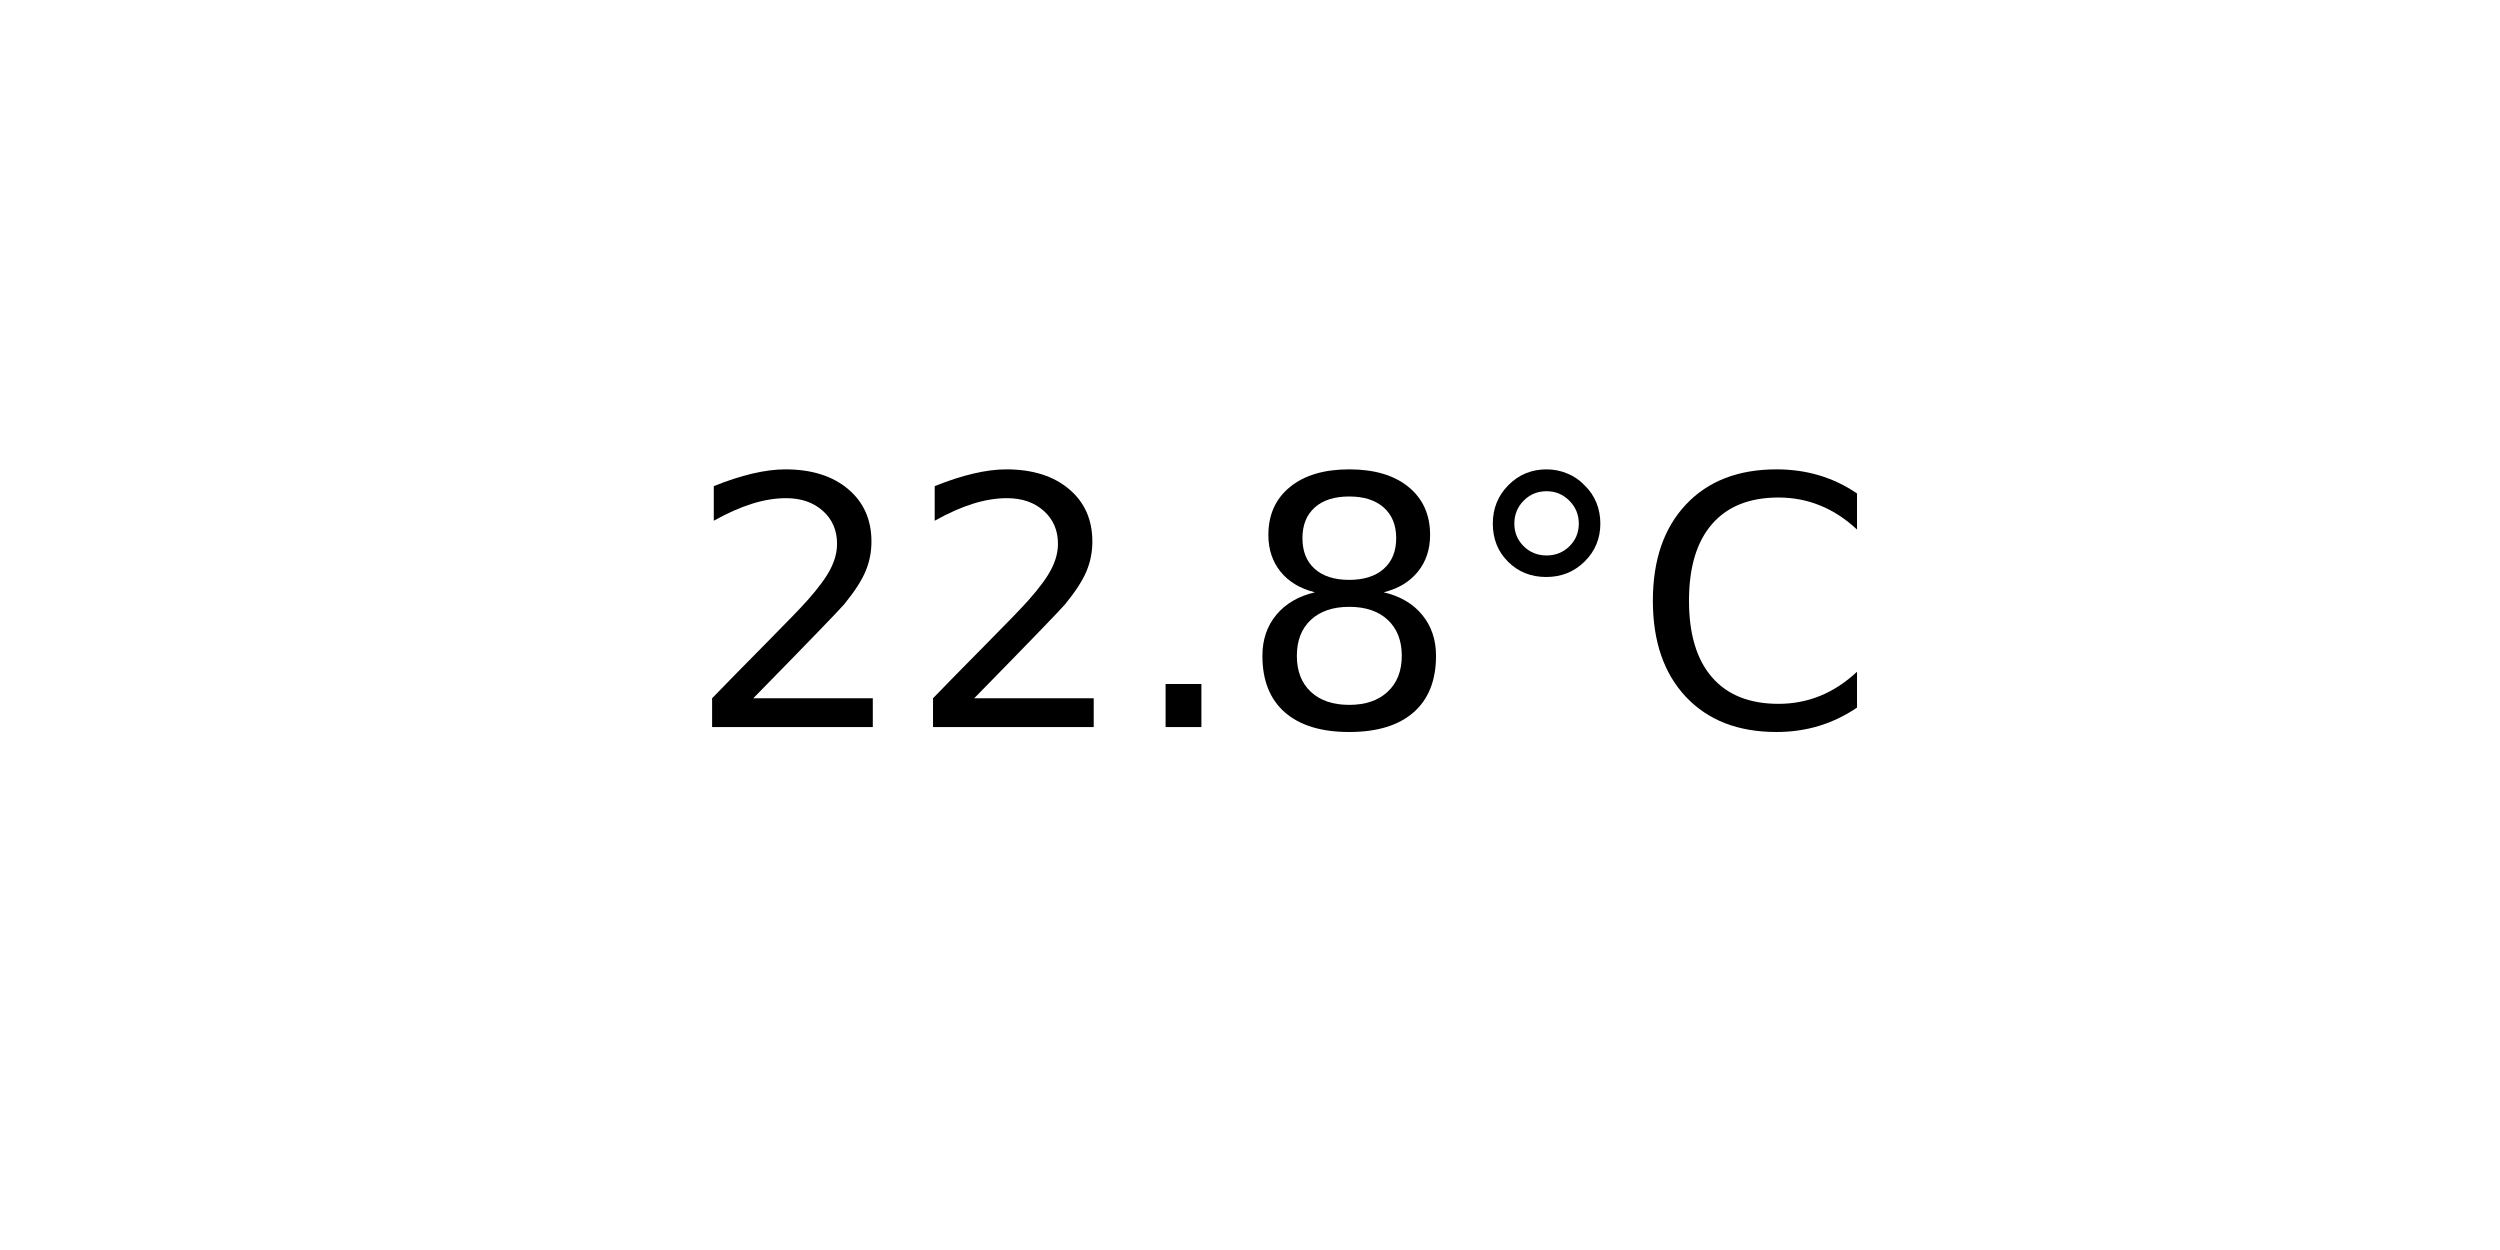
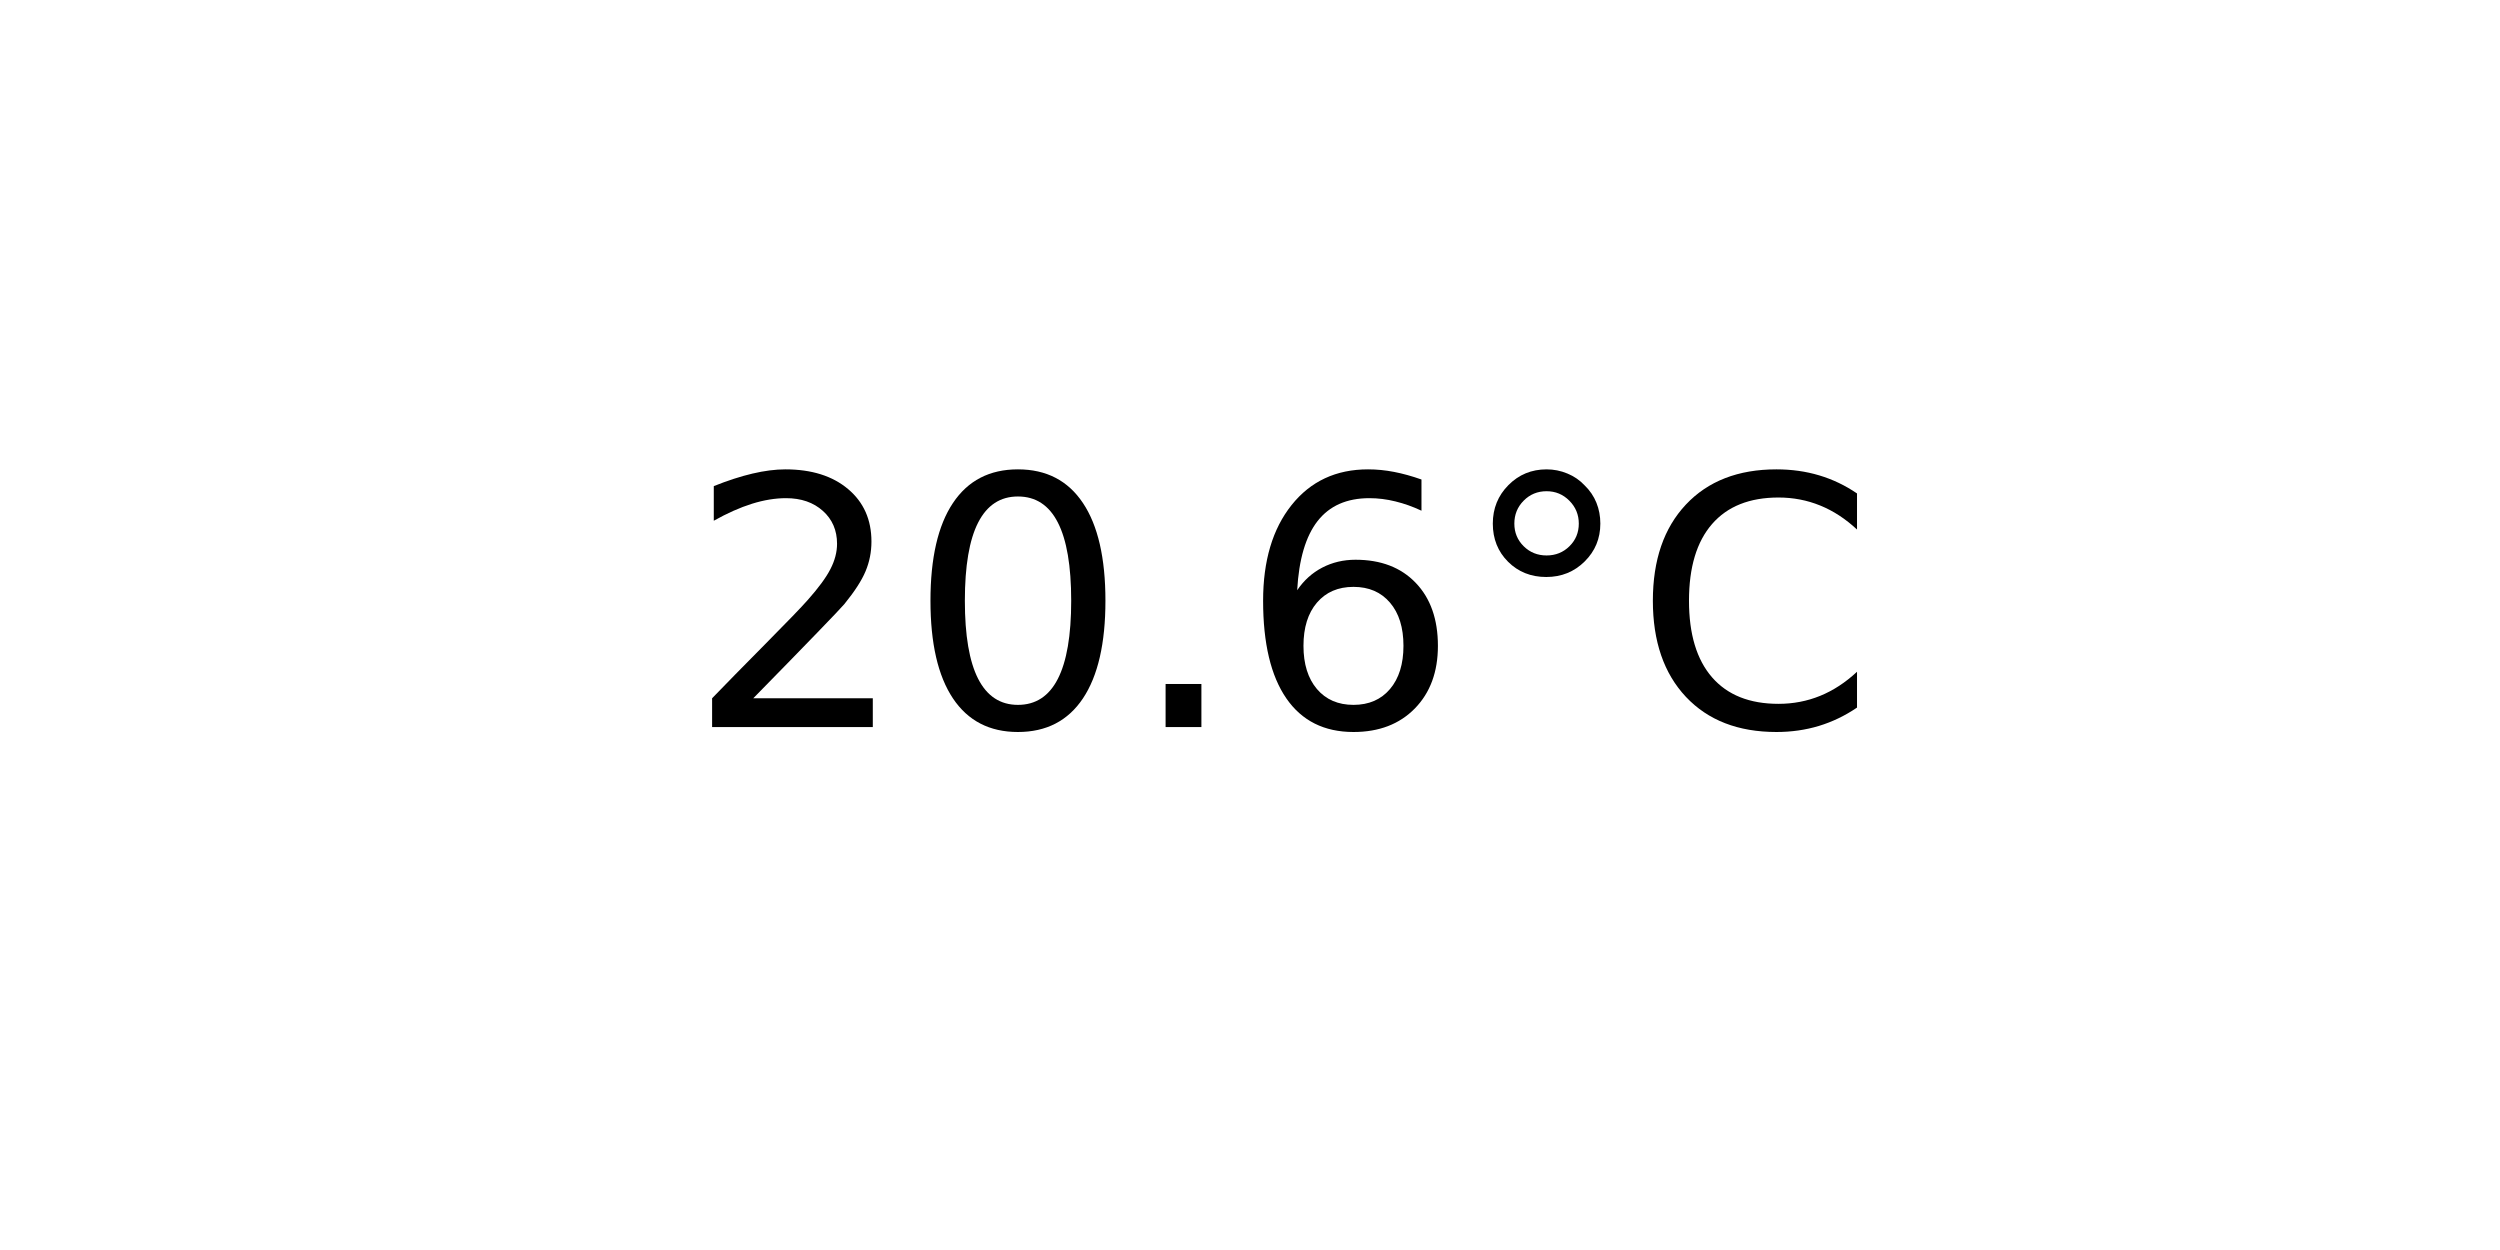
<svg xmlns="http://www.w3.org/2000/svg" xmlns:xlink="http://www.w3.org/1999/xlink" width="72pt" height="36pt" viewBox="0 0 72 36" version="1.1">
  <defs>
    <style type="text/css">*{stroke-linejoin: round; stroke-linecap: butt}</style>
  </defs>
  <g id="figure_1">
    <g id="axes_1">
      <g id="text_1">
        <g transform="translate(19.77578 20.93937) scale(0.1 -0.1)">
          <defs>
            <path id="DejaVuSans-32" d="M 1228 531  L 3431 531  L 3431 0  L 469 0  L 469 531  Q 828 903 1448 1529  Q 2069 2156 2228 2338  Q 2531 2678 2651 2914  Q 2772 3150 2772 3378  Q 2772 3750 2511 3984  Q 2250 4219 1831 4219  Q 1534 4219 1204 4116  Q 875 4013 500 3803  L 500 4441  Q 881 4594 1212 4672  Q 1544 4750 1819 4750  Q 2544 4750 2975 4387  Q 3406 4025 3406 3419  Q 3406 3131 3298 2873  Q 3191 2616 2906 2266  Q 2828 2175 2409 1742  Q 1991 1309 1228 531  z " transform="scale(0.015625)" />
+             <path id="DejaVuSans-30" d="M 2034 4250  Q 1547 4250 1301 3770  Q 1056 3291 1056 2328  Q 1056 1369 1301 889  Q 1547 409 2034 409  Q 2525 409 2770 889  Q 3016 1369 3016 2328  Q 3016 3291 2770 3770  Q 2525 4250 2034 4250  z M 2034 4750  Q 2819 4750 3233 4129  Q 3647 3509 3647 2328  Q 3647 1150 3233 529  Q 2819 -91 2034 -91  Q 1250 -91 836 529  Q 422 1150 422 2328  Q 422 3509 836 4129  Q 1250 4750 2034 4750  z " transform="scale(0.015625)" />
            <path id="DejaVuSans-2e" d="M 684 794  L 1344 794  L 1344 0  L 684 0  L 684 794  z " transform="scale(0.015625)" />
-             <path id="DejaVuSans-38" d="M 2034 2216  Q 1584 2216 1326 1975  Q 1069 1734 1069 1313  Q 1069 891 1326 650  Q 1584 409 2034 409  Q 2484 409 2743 651  Q 3003 894 3003 1313  Q 3003 1734 2745 1975  Q 2488 2216 2034 2216  z M 1403 2484  Q 997 2584 770 2862  Q 544 3141 544 3541  Q 544 4100 942 4425  Q 1341 4750 2034 4750  Q 2731 4750 3128 4425  Q 3525 4100 3525 3541  Q 3525 3141 3298 2862  Q 3072 2584 2669 2484  Q 3125 2378 3379 2068  Q 3634 1759 3634 1313  Q 3634 634 3220 271  Q 2806 -91 2034 -91  Q 1263 -91 848 271  Q 434 634 434 1313  Q 434 1759 690 2068  Q 947 2378 1403 2484  z M 1172 3481  Q 1172 3119 1398 2916  Q 1625 2713 2034 2713  Q 2441 2713 2670 2916  Q 2900 3119 2900 3481  Q 2900 3844 2670 4047  Q 2441 4250 2034 4250  Q 1625 4250 1398 4047  Q 1172 3844 1172 3481  z " transform="scale(0.015625)" />
+             <path id="DejaVuSans-36" d="M 2113 2584  Q 1688 2584 1439 2293  Q 1191 2003 1191 1497  Q 1191 994 1439 701  Q 1688 409 2113 409  Q 2538 409 2786 701  Q 3034 994 3034 1497  Q 3034 2003 2786 2293  Q 2538 2584 2113 2584  z M 3366 4563  L 3366 3988  Q 3128 4100 2886 4159  Q 2644 4219 2406 4219  Q 1781 4219 1451 3797  Q 1122 3375 1075 2522  Q 1259 2794 1537 2939  Q 1816 3084 2150 3084  Q 2853 3084 3261 2657  Q 3669 2231 3669 1497  Q 3669 778 3244 343  Q 2819 -91 2113 -91  Q 1303 -91 875 529  Q 447 1150 447 2328  Q 447 3434 972 4092  Q 1497 4750 2381 4750  Q 2619 4750 2861 4703  Q 3103 4656 3366 4563  z " transform="scale(0.015625)" />
            <path id="DejaVuSans-b0" d="M 1600 4347  Q 1350 4347 1178 4173  Q 1006 4000 1006 3750  Q 1006 3503 1178 3333  Q 1350 3163 1600 3163  Q 1850 3163 2022 3333  Q 2194 3503 2194 3750  Q 2194 3997 2020 4172  Q 1847 4347 1600 4347  z M 1600 4750  Q 1800 4750 1984 4673  Q 2169 4597 2303 4453  Q 2447 4313 2519 4134  Q 2591 3956 2591 3750  Q 2591 3338 2302 3052  Q 2013 2766 1594 2766  Q 1172 2766 890 3047  Q 609 3328 609 3750  Q 609 4169 896 4459  Q 1184 4750 1600 4750  z " transform="scale(0.015625)" />
            <path id="DejaVuSans-43" d="M 4122 4306  L 4122 3641  Q 3803 3938 3442 4084  Q 3081 4231 2675 4231  Q 1875 4231 1450 3742  Q 1025 3253 1025 2328  Q 1025 1406 1450 917  Q 1875 428 2675 428  Q 3081 428 3442 575  Q 3803 722 4122 1019  L 4122 359  Q 3791 134 3420 21  Q 3050 -91 2638 -91  Q 1578 -91 968 557  Q 359 1206 359 2328  Q 359 3453 968 4101  Q 1578 4750 2638 4750  Q 3056 4750 3426 4639  Q 3797 4528 4122 4306  z " transform="scale(0.015625)" />
          </defs>
          <use xlink:href="#DejaVuSans-32" />
-           <use xlink:href="#DejaVuSans-32" x="63.623" />
+           <use xlink:href="#DejaVuSans-30" x="63.623" />
          <use xlink:href="#DejaVuSans-2e" x="127.246" />
-           <use xlink:href="#DejaVuSans-38" x="159.033" />
+           <use xlink:href="#DejaVuSans-36" x="159.033" />
          <use xlink:href="#DejaVuSans-b0" x="222.656" />
          <use xlink:href="#DejaVuSans-43" x="272.656" />
        </g>
      </g>
    </g>
  </g>
</svg>
